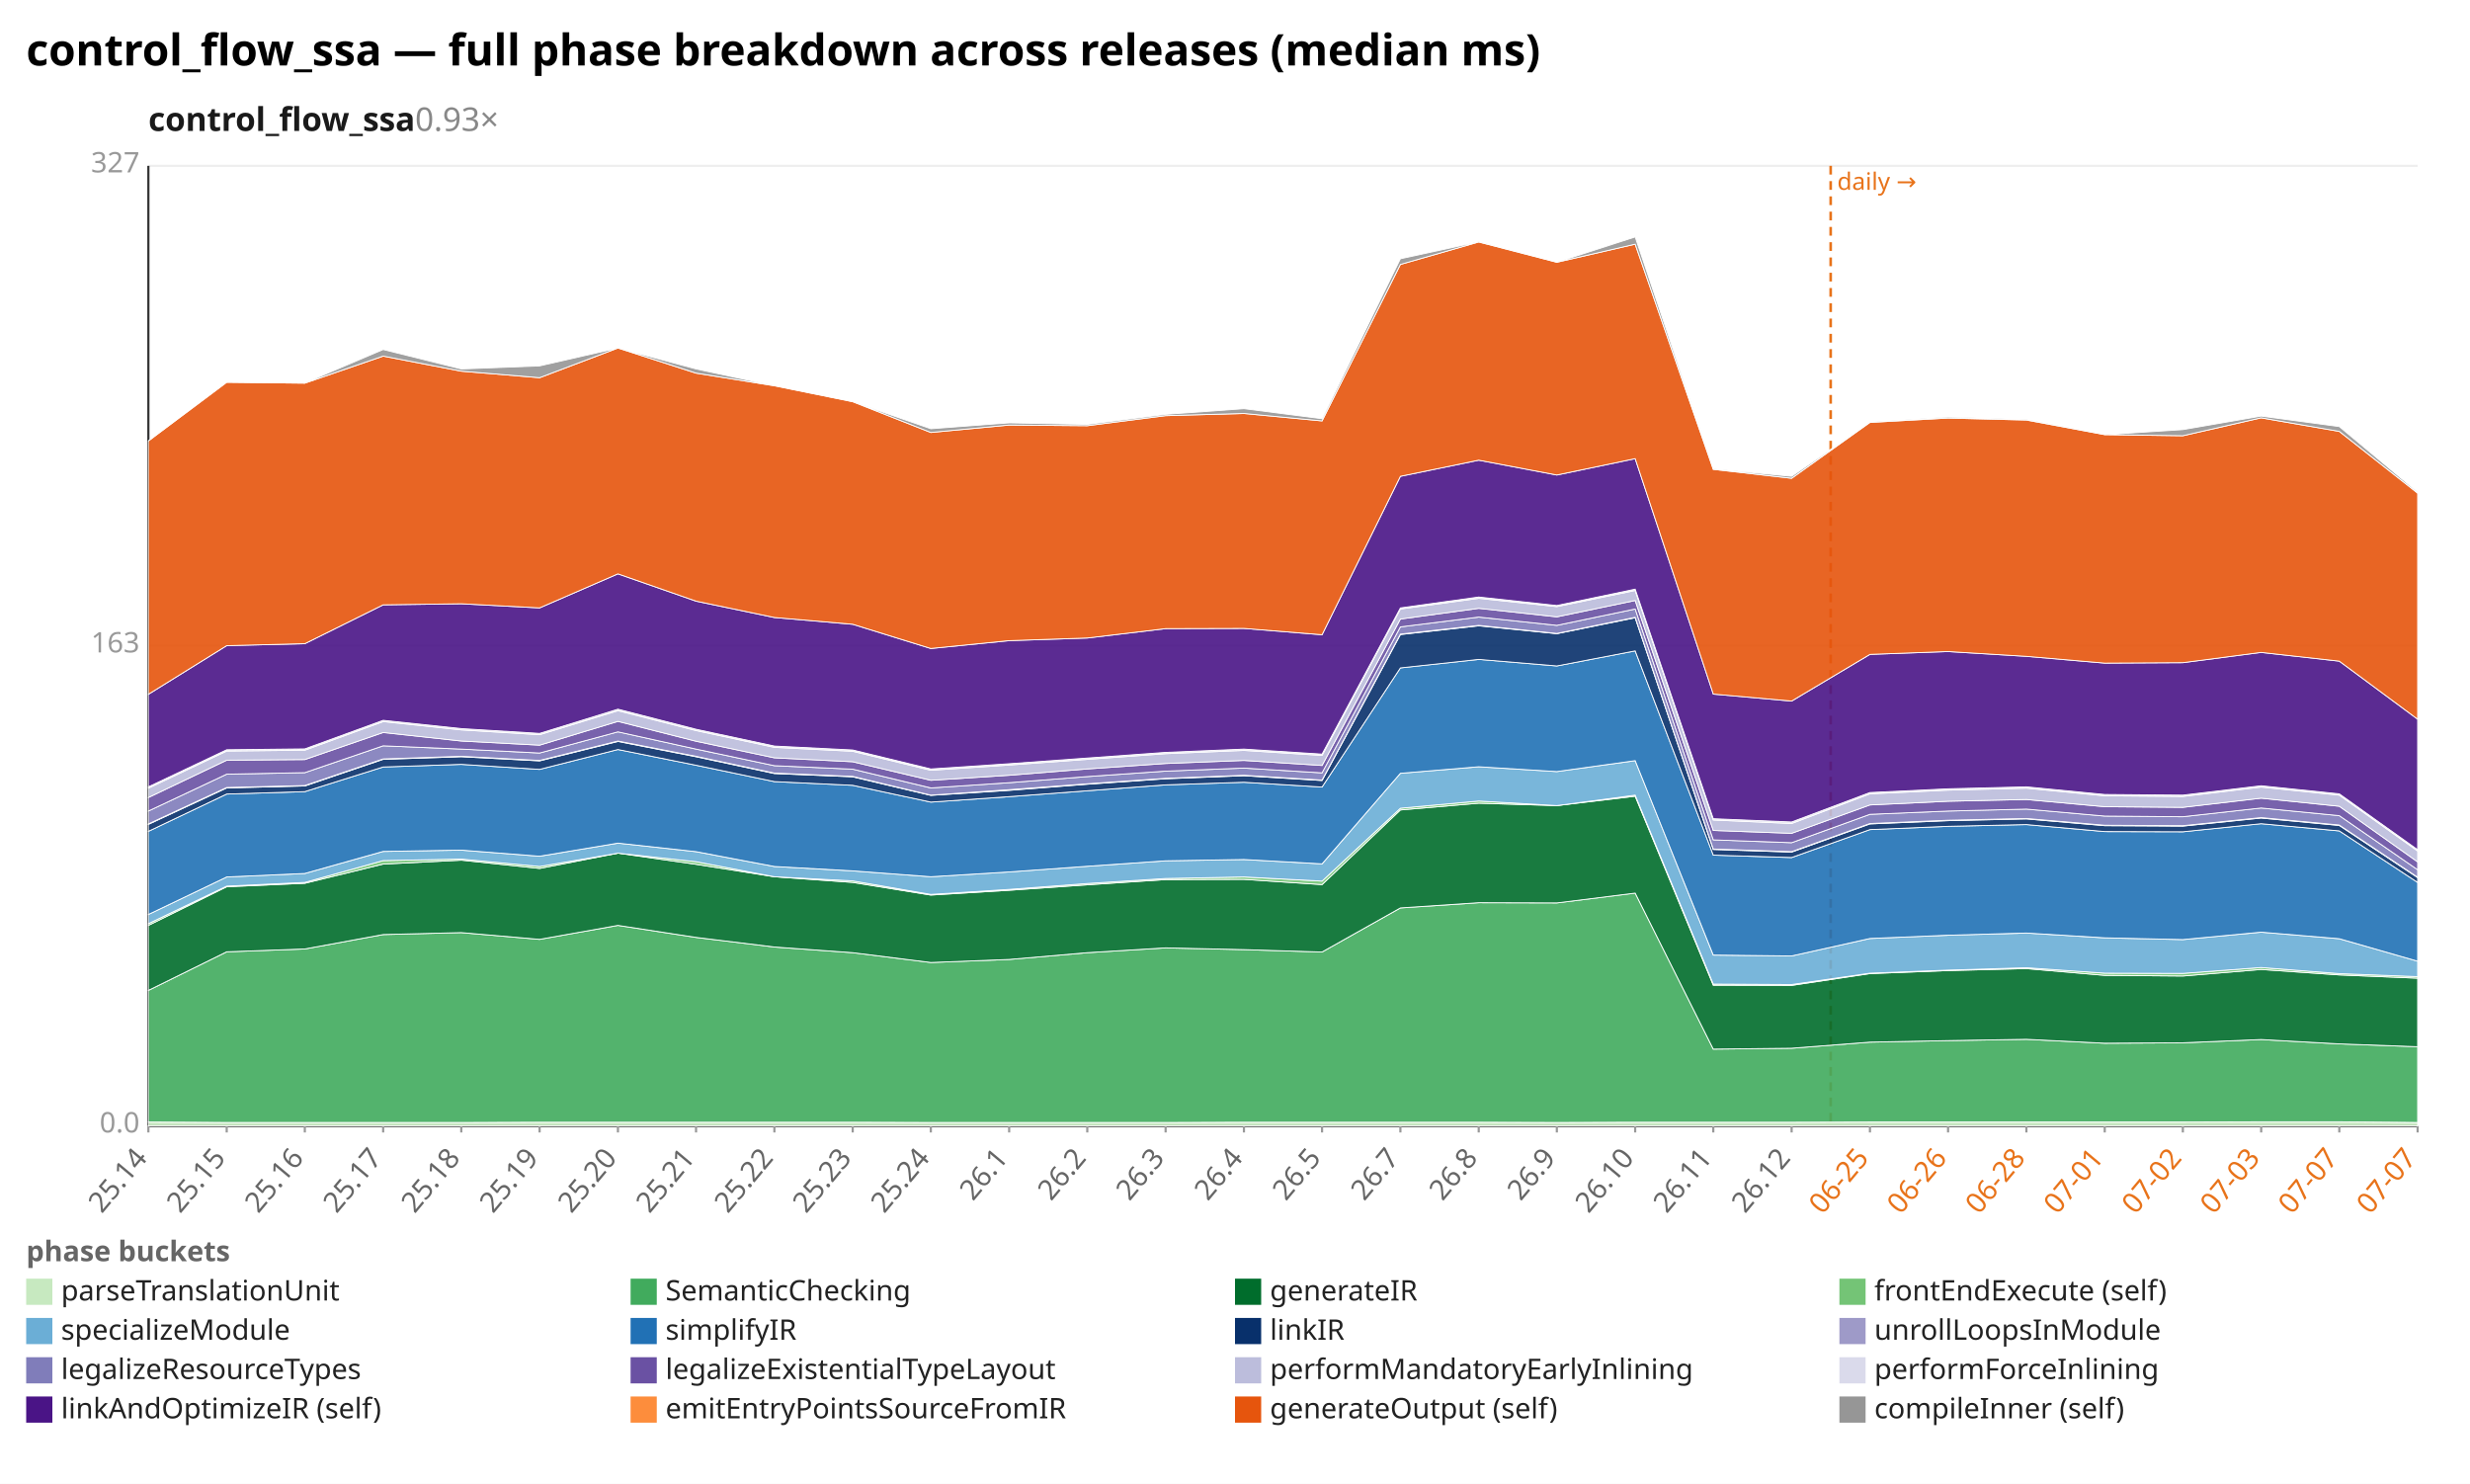
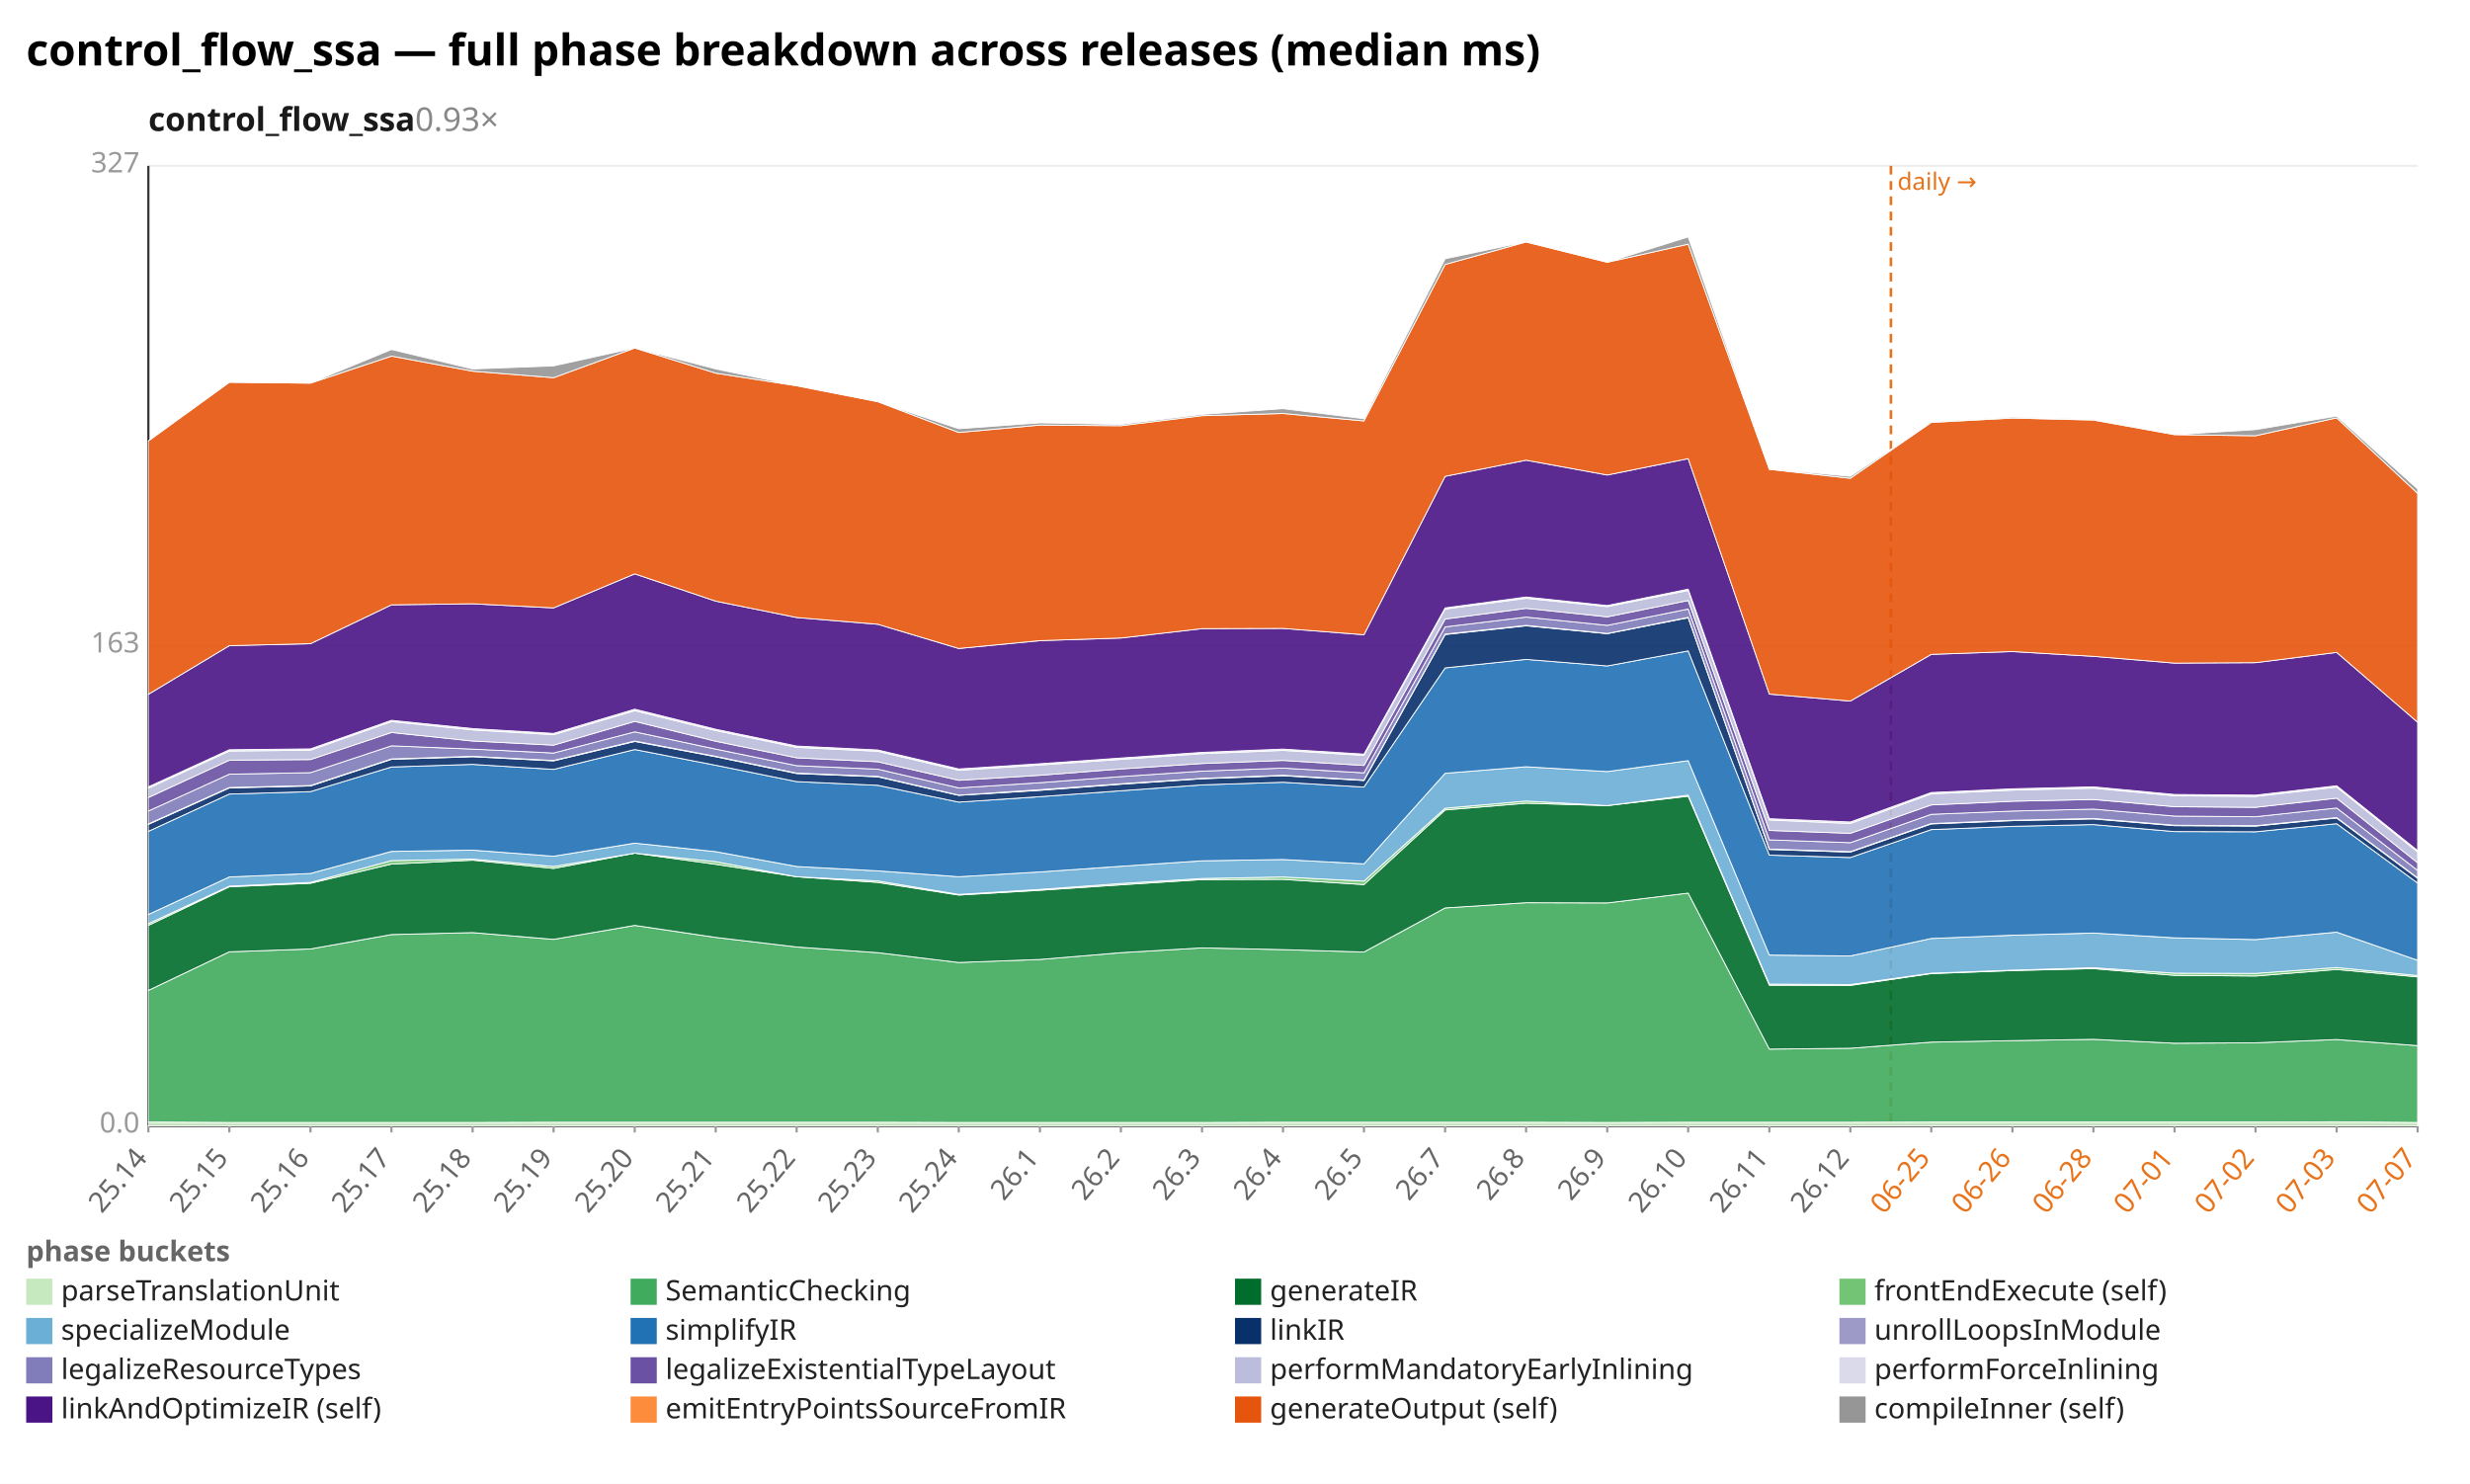
<svg xmlns="http://www.w3.org/2000/svg" width="1132" height="680" viewBox="0 0 1132 680" preserveAspectRatio="xMidYMid meet" font-family="sans-serif" font-size="13">
  <rect width="1132" height="680" fill="white" />
  <text x="12" y="30" font-size="20" font-weight="bold">control_flow_ssa — full phase breakdown across releases (median ms)</text>
  <text x="68" y="60" font-size="15" font-weight="600" fill="#1a1a1a">control_flow_ssa<tspan fill="#888" font-weight="400" text-decoration="none">  0.93×</tspan>
  </text>
  <line x1="68.0" y1="516.0" x2="1108.0" y2="516.0" stroke="#eee" />
  <text x="64.0" y="519.0" text-anchor="end" fill="#999">0.0</text>
  <line x1="68.0" y1="296.0" x2="1108.0" y2="296.0" stroke="#eee" />
  <text x="64.0" y="299.0" text-anchor="end" fill="#999">163</text>
  <line x1="68.0" y1="76.0" x2="1108.0" y2="76.0" stroke="#eee" />
  <text x="64.0" y="79.0" text-anchor="end" fill="#999">327</text>
  <line x1="68.0" y1="76.0" x2="68.0" y2="516.0" stroke="#333" />
  <line x1="68.0" y1="516.0" x2="1108.0" y2="516.0" stroke="#333" />
-   <line x1="839.0" y1="76.0" x2="839.0" y2="516.0" stroke="#e8731a" stroke-width="1.2" stroke-dasharray="4 3" />
-   <text x="842.0" y="87.0" fill="#e8731a" font-size="11">daily →</text>
+   <line x1="866.6" y1="76.0" x2="866.6" y2="516.0" stroke="#e8731a" stroke-width="1.2" stroke-dasharray="4 3" />
+   <text x="869.6" y="87.0" fill="#e8731a" font-size="11">daily →</text>
  <line x1="68.0" y1="516.0" x2="68.0" y2="519.0" stroke="#999" />
  <text x="68.0" y="531.0" text-anchor="end" fill="#666" transform="rotate(-50 68.0 531.0)">25.14</text>
-   <line x1="103.9" y1="516.0" x2="103.9" y2="519.0" stroke="#999" />
-   <text x="103.9" y="531.0" text-anchor="end" fill="#666" transform="rotate(-50 103.9 531.0)">25.15</text>
-   <line x1="139.7" y1="516.0" x2="139.7" y2="519.0" stroke="#999" />
-   <text x="139.7" y="531.0" text-anchor="end" fill="#666" transform="rotate(-50 139.7 531.0)">25.16</text>
-   <line x1="175.6" y1="516.0" x2="175.6" y2="519.0" stroke="#999" />
-   <text x="175.6" y="531.0" text-anchor="end" fill="#666" transform="rotate(-50 175.6 531.0)">25.17</text>
-   <line x1="211.4" y1="516.0" x2="211.4" y2="519.0" stroke="#999" />
-   <text x="211.4" y="531.0" text-anchor="end" fill="#666" transform="rotate(-50 211.4 531.0)">25.18</text>
-   <line x1="247.3" y1="516.0" x2="247.3" y2="519.0" stroke="#999" />
-   <text x="247.3" y="531.0" text-anchor="end" fill="#666" transform="rotate(-50 247.3 531.0)">25.19</text>
-   <line x1="283.2" y1="516.0" x2="283.2" y2="519.0" stroke="#999" />
-   <text x="283.2" y="531.0" text-anchor="end" fill="#666" transform="rotate(-50 283.2 531.0)">25.20</text>
-   <line x1="319.0" y1="516.0" x2="319.0" y2="519.0" stroke="#999" />
-   <text x="319.0" y="531.0" text-anchor="end" fill="#666" transform="rotate(-50 319.0 531.0)">25.21</text>
-   <line x1="354.9" y1="516.0" x2="354.9" y2="519.0" stroke="#999" />
-   <text x="354.9" y="531.0" text-anchor="end" fill="#666" transform="rotate(-50 354.9 531.0)">25.22</text>
-   <line x1="390.8" y1="516.0" x2="390.8" y2="519.0" stroke="#999" />
-   <text x="390.8" y="531.0" text-anchor="end" fill="#666" transform="rotate(-50 390.8 531.0)">25.23</text>
-   <line x1="426.6" y1="516.0" x2="426.6" y2="519.0" stroke="#999" />
-   <text x="426.6" y="531.0" text-anchor="end" fill="#666" transform="rotate(-50 426.6 531.0)">25.24</text>
-   <line x1="462.5" y1="516.0" x2="462.5" y2="519.0" stroke="#999" />
-   <text x="462.5" y="531.0" text-anchor="end" fill="#666" transform="rotate(-50 462.5 531.0)">26.1</text>
-   <line x1="498.3" y1="516.0" x2="498.3" y2="519.0" stroke="#999" />
-   <text x="498.3" y="531.0" text-anchor="end" fill="#666" transform="rotate(-50 498.3 531.0)">26.2</text>
-   <line x1="534.2" y1="516.0" x2="534.2" y2="519.0" stroke="#999" />
-   <text x="534.2" y="531.0" text-anchor="end" fill="#666" transform="rotate(-50 534.2 531.0)">26.3</text>
-   <line x1="570.1" y1="516.0" x2="570.1" y2="519.0" stroke="#999" />
-   <text x="570.1" y="531.0" text-anchor="end" fill="#666" transform="rotate(-50 570.1 531.0)">26.4</text>
-   <line x1="605.9" y1="516.0" x2="605.9" y2="519.0" stroke="#999" />
-   <text x="605.9" y="531.0" text-anchor="end" fill="#666" transform="rotate(-50 605.9 531.0)">26.5</text>
-   <line x1="641.8" y1="516.0" x2="641.8" y2="519.0" stroke="#999" />
-   <text x="641.8" y="531.0" text-anchor="end" fill="#666" transform="rotate(-50 641.8 531.0)">26.7</text>
-   <line x1="677.7" y1="516.0" x2="677.7" y2="519.0" stroke="#999" />
-   <text x="677.7" y="531.0" text-anchor="end" fill="#666" transform="rotate(-50 677.7 531.0)">26.8</text>
-   <line x1="713.5" y1="516.0" x2="713.5" y2="519.0" stroke="#999" />
-   <text x="713.5" y="531.0" text-anchor="end" fill="#666" transform="rotate(-50 713.5 531.0)">26.9</text>
-   <line x1="749.4" y1="516.0" x2="749.4" y2="519.0" stroke="#999" />
-   <text x="749.4" y="531.0" text-anchor="end" fill="#666" transform="rotate(-50 749.4 531.0)">26.10</text>
-   <line x1="785.2" y1="516.0" x2="785.2" y2="519.0" stroke="#999" />
-   <text x="785.2" y="531.0" text-anchor="end" fill="#666" transform="rotate(-50 785.2 531.0)">26.11</text>
-   <line x1="821.1" y1="516.0" x2="821.1" y2="519.0" stroke="#999" />
-   <text x="821.1" y="531.0" text-anchor="end" fill="#666" transform="rotate(-50 821.1 531.0)">26.12</text>
-   <line x1="857.0" y1="516.0" x2="857.0" y2="519.0" stroke="#999" />
-   <text x="857.0" y="531.0" text-anchor="end" fill="#e8731a" transform="rotate(-50 857.0 531.0)">06-25</text>
-   <line x1="892.8" y1="516.0" x2="892.8" y2="519.0" stroke="#999" />
-   <text x="892.8" y="531.0" text-anchor="end" fill="#e8731a" transform="rotate(-50 892.8 531.0)">06-26</text>
-   <line x1="928.7" y1="516.0" x2="928.7" y2="519.0" stroke="#999" />
-   <text x="928.7" y="531.0" text-anchor="end" fill="#e8731a" transform="rotate(-50 928.7 531.0)">06-28</text>
-   <line x1="964.6" y1="516.0" x2="964.6" y2="519.0" stroke="#999" />
-   <text x="964.6" y="531.0" text-anchor="end" fill="#e8731a" transform="rotate(-50 964.6 531.0)">07-01</text>
-   <line x1="1000.4" y1="516.0" x2="1000.4" y2="519.0" stroke="#999" />
-   <text x="1000.4" y="531.0" text-anchor="end" fill="#e8731a" transform="rotate(-50 1000.4 531.0)">07-02</text>
-   <line x1="1036.3" y1="516.0" x2="1036.3" y2="519.0" stroke="#999" />
-   <text x="1036.3" y="531.0" text-anchor="end" fill="#e8731a" transform="rotate(-50 1036.3 531.0)">07-03</text>
-   <line x1="1072.1" y1="516.0" x2="1072.1" y2="519.0" stroke="#999" />
-   <text x="1072.1" y="531.0" text-anchor="end" fill="#e8731a" transform="rotate(-50 1072.1 531.0)">07-07</text>
+   <line x1="105.1" y1="516.0" x2="105.1" y2="519.0" stroke="#999" />
+   <text x="105.1" y="531.0" text-anchor="end" fill="#666" transform="rotate(-50 105.1 531.0)">25.15</text>
+   <line x1="142.3" y1="516.0" x2="142.3" y2="519.0" stroke="#999" />
+   <text x="142.3" y="531.0" text-anchor="end" fill="#666" transform="rotate(-50 142.3 531.0)">25.16</text>
+   <line x1="179.4" y1="516.0" x2="179.4" y2="519.0" stroke="#999" />
+   <text x="179.4" y="531.0" text-anchor="end" fill="#666" transform="rotate(-50 179.4 531.0)">25.17</text>
+   <line x1="216.6" y1="516.0" x2="216.6" y2="519.0" stroke="#999" />
+   <text x="216.6" y="531.0" text-anchor="end" fill="#666" transform="rotate(-50 216.6 531.0)">25.18</text>
+   <line x1="253.7" y1="516.0" x2="253.7" y2="519.0" stroke="#999" />
+   <text x="253.7" y="531.0" text-anchor="end" fill="#666" transform="rotate(-50 253.7 531.0)">25.19</text>
+   <line x1="290.9" y1="516.0" x2="290.9" y2="519.0" stroke="#999" />
+   <text x="290.9" y="531.0" text-anchor="end" fill="#666" transform="rotate(-50 290.9 531.0)">25.20</text>
+   <line x1="328.0" y1="516.0" x2="328.0" y2="519.0" stroke="#999" />
+   <text x="328.0" y="531.0" text-anchor="end" fill="#666" transform="rotate(-50 328.0 531.0)">25.21</text>
+   <line x1="365.1" y1="516.0" x2="365.1" y2="519.0" stroke="#999" />
+   <text x="365.1" y="531.0" text-anchor="end" fill="#666" transform="rotate(-50 365.1 531.0)">25.22</text>
+   <line x1="402.3" y1="516.0" x2="402.3" y2="519.0" stroke="#999" />
+   <text x="402.3" y="531.0" text-anchor="end" fill="#666" transform="rotate(-50 402.3 531.0)">25.23</text>
+   <line x1="439.4" y1="516.0" x2="439.4" y2="519.0" stroke="#999" />
+   <text x="439.4" y="531.0" text-anchor="end" fill="#666" transform="rotate(-50 439.4 531.0)">25.24</text>
+   <line x1="476.6" y1="516.0" x2="476.6" y2="519.0" stroke="#999" />
+   <text x="476.6" y="531.0" text-anchor="end" fill="#666" transform="rotate(-50 476.6 531.0)">26.1</text>
+   <line x1="513.7" y1="516.0" x2="513.7" y2="519.0" stroke="#999" />
+   <text x="513.7" y="531.0" text-anchor="end" fill="#666" transform="rotate(-50 513.7 531.0)">26.2</text>
+   <line x1="550.9" y1="516.0" x2="550.9" y2="519.0" stroke="#999" />
+   <text x="550.9" y="531.0" text-anchor="end" fill="#666" transform="rotate(-50 550.9 531.0)">26.3</text>
+   <line x1="588.0" y1="516.0" x2="588.0" y2="519.0" stroke="#999" />
+   <text x="588.0" y="531.0" text-anchor="end" fill="#666" transform="rotate(-50 588.0 531.0)">26.4</text>
+   <line x1="625.1" y1="516.0" x2="625.1" y2="519.0" stroke="#999" />
+   <text x="625.1" y="531.0" text-anchor="end" fill="#666" transform="rotate(-50 625.1 531.0)">26.5</text>
+   <line x1="662.3" y1="516.0" x2="662.3" y2="519.0" stroke="#999" />
+   <text x="662.3" y="531.0" text-anchor="end" fill="#666" transform="rotate(-50 662.3 531.0)">26.7</text>
+   <line x1="699.4" y1="516.0" x2="699.4" y2="519.0" stroke="#999" />
+   <text x="699.4" y="531.0" text-anchor="end" fill="#666" transform="rotate(-50 699.4 531.0)">26.8</text>
+   <line x1="736.6" y1="516.0" x2="736.6" y2="519.0" stroke="#999" />
+   <text x="736.6" y="531.0" text-anchor="end" fill="#666" transform="rotate(-50 736.6 531.0)">26.9</text>
+   <line x1="773.7" y1="516.0" x2="773.7" y2="519.0" stroke="#999" />
+   <text x="773.7" y="531.0" text-anchor="end" fill="#666" transform="rotate(-50 773.7 531.0)">26.10</text>
+   <line x1="810.9" y1="516.0" x2="810.9" y2="519.0" stroke="#999" />
+   <text x="810.9" y="531.0" text-anchor="end" fill="#666" transform="rotate(-50 810.9 531.0)">26.11</text>
+   <line x1="848.0" y1="516.0" x2="848.0" y2="519.0" stroke="#999" />
+   <text x="848.0" y="531.0" text-anchor="end" fill="#666" transform="rotate(-50 848.0 531.0)">26.12</text>
+   <line x1="885.1" y1="516.0" x2="885.1" y2="519.0" stroke="#999" />
+   <text x="885.1" y="531.0" text-anchor="end" fill="#e8731a" transform="rotate(-50 885.1 531.0)">06-25</text>
+   <line x1="922.3" y1="516.0" x2="922.3" y2="519.0" stroke="#999" />
+   <text x="922.3" y="531.0" text-anchor="end" fill="#e8731a" transform="rotate(-50 922.3 531.0)">06-26</text>
+   <line x1="959.4" y1="516.0" x2="959.4" y2="519.0" stroke="#999" />
+   <text x="959.4" y="531.0" text-anchor="end" fill="#e8731a" transform="rotate(-50 959.4 531.0)">06-28</text>
+   <line x1="996.6" y1="516.0" x2="996.6" y2="519.0" stroke="#999" />
+   <text x="996.6" y="531.0" text-anchor="end" fill="#e8731a" transform="rotate(-50 996.6 531.0)">07-01</text>
+   <line x1="1033.7" y1="516.0" x2="1033.7" y2="519.0" stroke="#999" />
+   <text x="1033.7" y="531.0" text-anchor="end" fill="#e8731a" transform="rotate(-50 1033.7 531.0)">07-02</text>
+   <line x1="1070.9" y1="516.0" x2="1070.9" y2="519.0" stroke="#999" />
+   <text x="1070.9" y="531.0" text-anchor="end" fill="#e8731a" transform="rotate(-50 1070.9 531.0)">07-03</text>
  <line x1="1108.0" y1="516.0" x2="1108.0" y2="519.0" stroke="#999" />
  <text x="1108.0" y="531.0" text-anchor="end" fill="#e8731a" transform="rotate(-50 1108.0 531.0)">07-07</text>
-   <polygon points="68.0,514.2 103.9,514.4 139.7,514.4 175.6,514.4 211.4,514.4 247.3,514.3 283.2,514.3 319.0,514.3 354.9,514.3 390.8,514.3 426.6,514.4 462.5,514.4 498.3,514.4 534.2,514.4 570.1,514.3 605.9,514.3 641.8,514.3 677.7,514.3 713.5,514.4 749.4,514.3 785.2,514.3 821.1,514.3 857.0,514.2 892.8,514.2 928.7,514.2 964.6,514.2 1000.4,514.2 1036.3,514.1 1072.1,514.1 1108.0,514.4 1108.0,516.0 1072.1,516.0 1036.3,516.0 1000.4,516.0 964.6,516.0 928.7,516.0 892.8,516.0 857.0,516.0 821.1,516.0 785.2,516.0 749.4,516.0 713.5,516.0 677.7,516.0 641.8,516.0 605.9,516.0 570.1,516.0 534.2,516.0 498.3,516.0 462.5,516.0 426.6,516.0 390.8,516.0 354.9,516.0 319.0,516.0 283.2,516.0 247.3,516.0 211.4,516.0 175.6,516.0 139.7,516.0 103.9,516.0 68.0,516.0" fill="#c7e9c0" fill-opacity="0.9" stroke="#fff" stroke-width="0.4" />
-   <polygon points="68.0,453.9 103.9,436.2 139.7,434.9 175.6,428.3 211.4,427.4 247.3,430.5 283.2,424.1 319.0,429.6 354.9,434.0 390.8,436.6 426.6,441.1 462.5,439.7 498.3,436.6 534.2,434.4 570.1,435.2 605.9,436.3 641.8,416.1 677.7,413.7 713.5,413.8 749.4,409.3 785.2,480.8 821.1,480.4 857.0,477.6 892.8,476.9 928.7,476.3 964.6,478.1 1000.4,477.9 1036.3,476.4 1072.1,478.4 1108.0,479.7 1108.0,514.4 1072.1,514.1 1036.3,514.1 1000.4,514.2 964.6,514.2 928.7,514.2 892.8,514.2 857.0,514.2 821.1,514.3 785.2,514.3 749.4,514.3 713.5,514.4 677.7,514.3 641.8,514.3 605.9,514.3 570.1,514.3 534.2,514.4 498.3,514.4 462.5,514.4 426.6,514.4 390.8,514.3 354.9,514.3 319.0,514.3 283.2,514.3 247.3,514.3 211.4,514.4 175.6,514.4 139.7,514.4 103.9,514.4 68.0,514.2" fill="#41ab5d" fill-opacity="0.9" stroke="#fff" stroke-width="0.4" />
-   <polygon points="68.0,424.1 103.9,406.4 139.7,404.8 175.6,396.0 211.4,394.2 247.3,398.0 283.2,391.0 319.0,396.1 354.9,401.8 390.8,404.4 426.6,410.2 462.5,408.0 498.3,405.5 534.2,403.1 570.1,403.0 605.9,405.4 641.8,371.2 677.7,368.1 713.5,369.2 749.4,364.9 785.2,451.5 821.1,451.6 857.0,446.2 892.8,444.8 928.7,443.9 964.6,447.0 1000.4,447.3 1036.3,444.3 1072.1,446.8 1108.0,448.3 1108.0,479.7 1072.1,478.4 1036.3,476.4 1000.4,477.9 964.6,478.1 928.7,476.3 892.8,476.9 857.0,477.6 821.1,480.4 785.2,480.8 749.4,409.3 713.5,413.8 677.7,413.7 641.8,416.1 605.9,436.3 570.1,435.2 534.2,434.4 498.3,436.6 462.5,439.7 426.6,441.1 390.8,436.6 354.9,434.0 319.0,429.6 283.2,424.1 247.3,430.5 211.4,427.4 175.6,428.3 139.7,434.9 103.9,436.2 68.0,453.9" fill="#006d2c" fill-opacity="0.9" stroke="#fff" stroke-width="0.4" />
-   <polygon points="68.0,423.3 103.9,406.1 139.7,404.4 175.6,394.4 211.4,393.7 247.3,397.1 283.2,391.0 319.0,394.9 354.9,401.8 390.8,403.7 426.6,409.9 462.5,407.6 498.3,404.9 534.2,402.6 570.1,401.9 605.9,403.8 641.8,370.4 677.7,367.1 713.5,369.2 749.4,364.4 785.2,451.0 821.1,451.2 857.0,446.0 892.8,444.6 928.7,443.5 964.6,446.0 1000.4,446.1 1036.3,443.4 1072.1,446.2 1108.0,447.6 1108.0,448.3 1072.1,446.8 1036.3,444.3 1000.4,447.3 964.6,447.0 928.7,443.9 892.8,444.8 857.0,446.2 821.1,451.6 785.2,451.5 749.4,364.9 713.5,369.2 677.7,368.1 641.8,371.2 605.9,405.4 570.1,403.0 534.2,403.1 498.3,405.5 462.5,408.0 426.6,410.2 390.8,404.4 354.9,401.8 319.0,396.1 283.2,391.0 247.3,398.0 211.4,394.2 175.6,396.0 139.7,404.8 103.9,406.4 68.0,424.1" fill="#74c476" fill-opacity="0.9" stroke="#fff" stroke-width="0.4" />
-   <polygon points="68.0,419.1 103.9,401.9 139.7,400.3 175.6,390.2 211.4,389.6 247.3,392.4 283.2,386.4 319.0,390.3 354.9,397.1 390.8,399.1 426.6,401.8 462.5,399.6 498.3,397.0 534.2,394.5 570.1,393.9 605.9,395.9 641.8,354.4 677.7,351.4 713.5,353.6 749.4,348.6 785.2,437.7 821.1,438.1 857.0,430.1 892.8,428.6 928.7,427.6 964.6,429.8 1000.4,430.6 1036.3,427.2 1072.1,430.2 1108.0,440.5 1108.0,447.6 1072.1,446.2 1036.3,443.4 1000.4,446.1 964.6,446.0 928.7,443.5 892.8,444.6 857.0,446.0 821.1,451.2 785.2,451.0 749.4,364.4 713.5,369.2 677.7,367.1 641.8,370.4 605.9,403.8 570.1,401.9 534.2,402.6 498.3,404.9 462.5,407.6 426.6,409.9 390.8,403.7 354.9,401.8 319.0,394.9 283.2,391.0 247.3,397.1 211.4,393.7 175.6,394.4 139.7,404.4 103.9,406.1 68.0,423.3" fill="#6baed6" fill-opacity="0.9" stroke="#fff" stroke-width="0.4" />
-   <polygon points="68.0,381.0 103.9,363.9 139.7,362.8 175.6,351.5 211.4,350.3 247.3,352.6 283.2,343.5 319.0,350.7 354.9,358.2 390.8,359.9 426.6,367.6 462.5,365.1 498.3,362.4 534.2,359.7 570.1,358.5 605.9,360.7 641.8,306.1 677.7,302.2 713.5,305.2 749.4,298.3 785.2,391.9 821.1,393.0 857.0,380.2 892.8,378.7 928.7,377.9 964.6,381.1 1000.4,381.2 1036.3,377.5 1072.1,380.8 1108.0,404.4 1108.0,440.5 1072.1,430.2 1036.3,427.2 1000.4,430.6 964.6,429.8 928.7,427.6 892.8,428.6 857.0,430.1 821.1,438.1 785.2,437.7 749.4,348.6 713.5,353.6 677.7,351.4 641.8,354.4 605.9,395.9 570.1,393.9 534.2,394.5 498.3,397.0 462.5,399.6 426.6,401.8 390.8,399.1 354.9,397.1 319.0,390.3 283.2,386.4 247.3,392.4 211.4,389.6 175.6,390.2 139.7,400.3 103.9,401.9 68.0,419.1" fill="#2171b5" fill-opacity="0.9" stroke="#fff" stroke-width="0.4" />
-   <polygon points="68.0,377.8 103.9,361.1 139.7,360.2 175.6,348.0 211.4,346.8 247.3,348.7 283.2,339.8 319.0,346.8 354.9,354.5 390.8,356.0 426.6,364.5 462.5,362.2 498.3,359.4 534.2,356.9 570.1,355.5 605.9,357.7 641.8,290.8 677.7,286.8 713.5,290.4 749.4,283.1 785.2,389.3 821.1,390.5 857.0,377.6 892.8,376.1 928.7,375.3 964.6,378.4 1000.4,378.6 1036.3,374.9 1072.1,378.3 1108.0,402.2 1108.0,404.4 1072.1,380.8 1036.3,377.5 1000.4,381.2 964.6,381.1 928.7,377.9 892.8,378.7 857.0,380.2 821.1,393.0 785.2,391.9 749.4,298.3 713.5,305.2 677.7,302.2 641.8,306.1 605.9,360.7 570.1,358.5 534.2,359.7 498.3,362.4 462.5,365.1 426.6,367.6 390.8,359.9 354.9,358.2 319.0,350.7 283.2,343.5 247.3,352.6 211.4,350.3 175.6,351.5 139.7,362.8 103.9,363.9 68.0,381.0" fill="#08306b" fill-opacity="0.9" stroke="#fff" stroke-width="0.4" />
-   <polygon points="68.0,377.6 103.9,360.9 139.7,360.0 175.6,347.8 211.4,346.6 247.3,348.5 283.2,339.6 319.0,346.6 354.9,354.3 390.8,355.8 426.6,364.4 462.5,361.9 498.3,359.2 534.2,356.7 570.1,355.3 605.9,357.5 641.8,290.6 677.7,286.6 713.5,290.3 749.4,282.9 785.2,389.1 821.1,390.3 857.0,377.4 892.8,375.9 928.7,375.1 964.6,378.2 1000.4,378.4 1036.3,374.7 1072.1,378.1 1108.0,402.0 1108.0,402.2 1072.1,378.3 1036.3,374.9 1000.4,378.6 964.6,378.4 928.7,375.3 892.8,376.1 857.0,377.6 821.1,390.5 785.2,389.3 749.4,283.1 713.5,290.4 677.7,286.8 641.8,290.8 605.9,357.7 570.1,355.5 534.2,356.9 498.3,359.4 462.5,362.2 426.6,364.5 390.8,356.0 354.9,354.5 319.0,346.8 283.2,339.8 247.3,348.7 211.4,346.8 175.6,348.0 139.7,360.2 103.9,361.1 68.0,377.8" fill="#9e9ac8" fill-opacity="0.9" stroke="#fff" stroke-width="0.4" />
-   <polygon points="68.0,371.7 103.9,354.8 139.7,354.1 175.6,341.8 211.4,343.3 247.3,345.1 283.2,335.4 319.0,343.3 354.9,350.9 390.8,352.5 426.6,361.1 462.5,358.7 498.3,355.9 534.2,353.4 570.1,352.0 605.9,354.2 641.8,287.3 677.7,282.8 713.5,286.6 749.4,279.1 785.2,384.9 821.1,386.2 857.0,373.2 892.8,371.7 928.7,370.8 964.6,374.0 1000.4,374.3 1036.3,370.3 1072.1,373.8 1108.0,398.6 1108.0,402.0 1072.1,378.1 1036.3,374.7 1000.4,378.4 964.6,378.2 928.7,375.1 892.8,375.9 857.0,377.4 821.1,390.3 785.2,389.1 749.4,282.9 713.5,290.3 677.7,286.6 641.8,290.6 605.9,357.5 570.1,355.3 534.2,356.7 498.3,359.2 462.5,361.9 426.6,364.4 390.8,355.8 354.9,354.3 319.0,346.6 283.2,339.6 247.3,348.5 211.4,346.6 175.6,347.8 139.7,360.0 103.9,360.9 68.0,377.6" fill="#807dba" fill-opacity="0.9" stroke="#fff" stroke-width="0.4" />
-   <polygon points="68.0,365.5 103.9,348.4 139.7,348.1 175.6,335.7 211.4,339.6 247.3,341.5 283.2,330.6 319.0,339.7 354.9,347.3 390.8,349.1 426.6,357.6 462.5,355.3 498.3,352.4 534.2,349.9 570.1,348.5 605.9,350.8 641.8,283.7 677.7,278.8 713.5,282.7 749.4,275.2 785.2,380.6 821.1,381.9 857.0,368.9 892.8,367.2 928.7,366.4 964.6,369.7 1000.4,370.0 1036.3,365.8 1072.1,369.5 1108.0,395.0 1108.0,398.6 1072.1,373.8 1036.3,370.3 1000.4,374.3 964.6,374.0 928.7,370.8 892.8,371.7 857.0,373.2 821.1,386.2 785.2,384.9 749.4,279.1 713.5,286.6 677.7,282.8 641.8,287.3 605.9,354.2 570.1,352.0 534.2,353.4 498.3,355.9 462.5,358.7 426.6,361.1 390.8,352.5 354.9,350.9 319.0,343.3 283.2,335.4 247.3,345.1 211.4,343.3 175.6,341.8 139.7,354.1 103.9,354.8 68.0,371.7" fill="#6a51a3" fill-opacity="0.9" stroke="#fff" stroke-width="0.4" />
-   <polygon points="68.0,361.2 103.9,344.2 139.7,343.8 175.6,330.7 211.4,334.5 247.3,336.7 283.2,325.7 319.0,334.8 354.9,342.5 390.8,344.3 426.6,353.0 462.5,350.6 498.3,348.0 534.2,345.4 570.1,343.9 605.9,346.2 641.8,279.1 677.7,274.2 713.5,278.0 749.4,270.6 785.2,375.8 821.1,377.4 857.0,363.8 892.8,362.1 928.7,361.2 964.6,364.7 1000.4,365.0 1036.3,360.7 1072.1,364.4 1108.0,390.0 1108.0,395.0 1072.1,369.5 1036.3,365.8 1000.4,370.0 964.6,369.7 928.7,366.4 892.8,367.2 857.0,368.9 821.1,381.9 785.2,380.6 749.4,275.2 713.5,282.7 677.7,278.8 641.8,283.7 605.9,350.8 570.1,348.5 534.2,349.9 498.3,352.4 462.5,355.3 426.6,357.6 390.8,349.1 354.9,347.3 319.0,339.7 283.2,330.6 247.3,341.5 211.4,339.6 175.6,335.7 139.7,348.1 103.9,348.4 68.0,365.5" fill="#bcbddc" fill-opacity="0.9" stroke="#fff" stroke-width="0.4" />
-   <polygon points="68.0,360.6 103.9,343.6 139.7,343.2 175.6,330.1 211.4,333.9 247.3,336.1 283.2,325.0 319.0,334.2 354.9,341.9 390.8,343.7 426.6,352.4 462.5,350.0 498.3,347.4 534.2,344.8 570.1,343.3 605.9,345.6 641.8,278.6 677.7,273.6 713.5,277.5 749.4,270.0 785.2,375.2 821.1,376.7 857.0,363.2 892.8,361.5 928.7,360.6 964.6,364.1 1000.4,364.4 1036.3,360.1 1072.1,363.8 1108.0,389.4 1108.0,390.0 1072.1,364.4 1036.3,360.7 1000.4,365.0 964.6,364.7 928.7,361.2 892.8,362.1 857.0,363.8 821.1,377.4 785.2,375.8 749.4,270.6 713.5,278.0 677.7,274.2 641.8,279.1 605.9,346.2 570.1,343.9 534.2,345.4 498.3,348.0 462.5,350.6 426.6,353.0 390.8,344.3 354.9,342.5 319.0,334.8 283.2,325.7 247.3,336.7 211.4,334.5 175.6,330.7 139.7,343.8 103.9,344.2 68.0,361.2" fill="#dadaeb" fill-opacity="0.9" stroke="#fff" stroke-width="0.4" />
-   <polygon points="68.0,318.2 103.9,295.9 139.7,295.0 175.6,277.2 211.4,276.7 247.3,278.6 283.2,263.0 319.0,275.5 354.9,283.0 390.8,286.1 426.6,297.2 462.5,293.6 498.3,292.4 534.2,288.1 570.1,288.0 605.9,290.9 641.8,218.3 677.7,210.9 713.5,217.7 749.4,210.2 785.2,318.1 821.1,321.3 857.0,299.9 892.8,298.6 928.7,300.8 964.6,303.9 1000.4,303.7 1036.3,299.0 1072.1,303.0 1108.0,329.6 1108.0,389.4 1072.1,363.8 1036.3,360.1 1000.4,364.4 964.6,364.1 928.7,360.6 892.8,361.5 857.0,363.2 821.1,376.7 785.2,375.2 749.4,270.0 713.5,277.5 677.7,273.6 641.8,278.6 605.9,345.6 570.1,343.3 534.2,344.8 498.3,347.4 462.5,350.0 426.6,352.4 390.8,343.7 354.9,341.9 319.0,334.2 283.2,325.0 247.3,336.1 211.4,333.9 175.6,330.1 139.7,343.2 103.9,343.6 68.0,360.6" fill="#4a1486" fill-opacity="0.9" stroke="#fff" stroke-width="0.4" />
-   <polygon points="68.0,202.1 103.9,175.2 139.7,175.6 175.6,163.2 211.4,170.1 247.3,173.1 283.2,159.5 319.0,171.0 354.9,176.8 390.8,184.1 426.6,198.2 462.5,194.8 498.3,195.1 534.2,190.5 570.1,189.5 605.9,192.9 641.8,121.2 677.7,110.9 713.5,120.2 749.4,111.9 785.2,215.1 821.1,219.2 857.0,193.6 892.8,191.6 928.7,192.5 964.6,199.2 1000.4,199.7 1036.3,191.5 1072.1,197.7 1108.0,226.0 1108.0,329.6 1072.1,303.0 1036.3,299.0 1000.4,303.7 964.6,303.9 928.7,300.8 892.8,298.6 857.0,299.9 821.1,321.3 785.2,318.1 749.4,210.2 713.5,217.7 677.7,210.9 641.8,218.3 605.9,290.9 570.1,288.0 534.2,288.1 498.3,292.4 462.5,293.6 426.6,297.2 390.8,286.1 354.9,283.0 319.0,275.5 283.2,263.0 247.3,278.6 211.4,276.7 175.6,277.2 139.7,295.0 103.9,295.9 68.0,318.2" fill="#e6550d" fill-opacity="0.9" stroke="#fff" stroke-width="0.4" />
-   <polygon points="68.0,202.1 103.9,175.2 139.7,175.5 175.6,160.2 211.4,169.1 247.3,167.7 283.2,159.5 319.0,169.1 354.9,176.8 390.8,184.1 426.6,196.5 462.5,193.8 498.3,194.5 534.2,189.9 570.1,187.3 605.9,191.9 641.8,118.6 677.7,110.8 713.5,120.2 749.4,108.6 785.2,214.9 821.1,218.3 857.0,193.5 892.8,191.1 928.7,192.3 964.6,199.2 1000.4,196.9 1036.3,190.7 1072.1,195.5 1108.0,225.5 1108.0,226.0 1072.1,197.7 1036.3,191.5 1000.4,199.7 964.6,199.2 928.7,192.5 892.8,191.6 857.0,193.6 821.1,219.2 785.2,215.1 749.4,111.9 713.5,120.2 677.7,110.9 641.8,121.2 605.9,192.9 570.1,189.5 534.2,190.5 498.3,195.1 462.5,194.8 426.6,198.2 390.8,184.1 354.9,176.8 319.0,171.0 283.2,159.5 247.3,173.1 211.4,170.1 175.6,163.2 139.7,175.6 103.9,175.2 68.0,202.1" fill="#969696" fill-opacity="0.9" stroke="#fff" stroke-width="0.4" />
+   <polygon points="68.0,514.2 105.1,514.4 142.3,514.4 179.4,514.4 216.6,514.4 253.7,514.3 290.9,514.3 328.0,514.3 365.1,514.3 402.3,514.3 439.4,514.4 476.6,514.4 513.7,514.4 550.9,514.4 588.0,514.3 625.1,514.3 662.3,514.3 699.4,514.3 736.6,514.4 773.7,514.3 810.9,514.3 848.0,514.3 885.1,514.2 922.3,514.2 959.4,514.2 996.6,514.2 1033.7,514.2 1070.9,514.1 1108.0,514.4 1108.0,516.0 1070.9,516.0 1033.7,516.0 996.6,516.0 959.4,516.0 922.3,516.0 885.1,516.0 848.0,516.0 810.9,516.0 773.7,516.0 736.6,516.0 699.4,516.0 662.3,516.0 625.1,516.0 588.0,516.0 550.9,516.0 513.7,516.0 476.6,516.0 439.4,516.0 402.3,516.0 365.1,516.0 328.0,516.0 290.9,516.0 253.7,516.0 216.6,516.0 179.4,516.0 142.3,516.0 105.1,516.0 68.0,516.0" fill="#c7e9c0" fill-opacity="0.9" stroke="#fff" stroke-width="0.4" />
+   <polygon points="68.0,453.9 105.1,436.2 142.3,434.9 179.4,428.3 216.6,427.4 253.7,430.5 290.9,424.1 328.0,429.6 365.1,434.0 402.3,436.6 439.4,441.1 476.6,439.7 513.7,436.6 550.9,434.4 588.0,435.2 625.1,436.3 662.3,416.1 699.4,413.7 736.6,413.8 773.7,409.3 810.9,480.8 848.0,480.4 885.1,477.6 922.3,476.9 959.4,476.3 996.6,478.1 1033.7,477.9 1070.9,476.4 1108.0,479.2 1108.0,514.4 1070.9,514.1 1033.7,514.2 996.6,514.2 959.4,514.2 922.3,514.2 885.1,514.2 848.0,514.3 810.9,514.3 773.7,514.3 736.6,514.4 699.4,514.3 662.3,514.3 625.1,514.3 588.0,514.3 550.9,514.4 513.7,514.4 476.6,514.4 439.4,514.4 402.3,514.3 365.1,514.3 328.0,514.3 290.9,514.3 253.7,514.3 216.6,514.4 179.4,514.4 142.3,514.4 105.1,514.4 68.0,514.2" fill="#41ab5d" fill-opacity="0.9" stroke="#fff" stroke-width="0.4" />
+   <polygon points="68.0,424.1 105.1,406.4 142.3,404.8 179.4,396.0 216.6,394.2 253.7,398.0 290.9,391.0 328.0,396.1 365.1,401.8 402.3,404.4 439.4,410.2 476.6,408.0 513.7,405.5 550.9,403.1 588.0,403.0 625.1,405.4 662.3,371.2 699.4,368.1 736.6,369.2 773.7,364.9 810.9,451.5 848.0,451.6 885.1,446.2 922.3,444.8 959.4,443.9 996.6,447.0 1033.7,447.3 1070.9,444.3 1108.0,447.7 1108.0,479.2 1070.9,476.4 1033.7,477.9 996.6,478.1 959.4,476.3 922.3,476.9 885.1,477.6 848.0,480.4 810.9,480.8 773.7,409.3 736.6,413.8 699.4,413.7 662.3,416.1 625.1,436.3 588.0,435.2 550.9,434.4 513.7,436.6 476.6,439.7 439.4,441.1 402.3,436.6 365.1,434.0 328.0,429.6 290.9,424.1 253.7,430.5 216.6,427.4 179.4,428.3 142.3,434.9 105.1,436.2 68.0,453.9" fill="#006d2c" fill-opacity="0.9" stroke="#fff" stroke-width="0.4" />
+   <polygon points="68.0,423.3 105.1,406.1 142.3,404.4 179.4,394.4 216.6,393.7 253.7,397.1 290.9,391.0 328.0,394.9 365.1,401.8 402.3,403.7 439.4,409.9 476.6,407.6 513.7,404.9 550.9,402.6 588.0,401.9 625.1,403.8 662.3,370.4 699.4,367.1 736.6,369.2 773.7,364.4 810.9,451.0 848.0,451.2 885.1,446.0 922.3,444.6 959.4,443.5 996.6,446.0 1033.7,446.1 1070.9,443.4 1108.0,447.1 1108.0,447.7 1070.9,444.3 1033.7,447.3 996.6,447.0 959.4,443.9 922.3,444.8 885.1,446.2 848.0,451.6 810.9,451.5 773.7,364.9 736.6,369.2 699.4,368.1 662.3,371.2 625.1,405.4 588.0,403.0 550.9,403.1 513.7,405.5 476.6,408.0 439.4,410.2 402.3,404.4 365.1,401.8 328.0,396.1 290.9,391.0 253.7,398.0 216.6,394.2 179.4,396.0 142.3,404.8 105.1,406.4 68.0,424.1" fill="#74c476" fill-opacity="0.9" stroke="#fff" stroke-width="0.4" />
+   <polygon points="68.0,419.1 105.1,401.9 142.3,400.3 179.4,390.2 216.6,389.6 253.7,392.4 290.9,386.4 328.0,390.3 365.1,397.1 402.3,399.1 439.4,401.8 476.6,399.6 513.7,397.0 550.9,394.5 588.0,393.9 625.1,395.9 662.3,354.4 699.4,351.4 736.6,353.6 773.7,348.6 810.9,437.7 848.0,438.1 885.1,430.1 922.3,428.6 959.4,427.6 996.6,429.8 1033.7,430.6 1070.9,427.2 1108.0,440.1 1108.0,447.1 1070.9,443.4 1033.7,446.1 996.6,446.0 959.4,443.5 922.3,444.6 885.1,446.0 848.0,451.2 810.9,451.0 773.7,364.4 736.6,369.2 699.4,367.1 662.3,370.4 625.1,403.8 588.0,401.9 550.9,402.6 513.7,404.9 476.6,407.6 439.4,409.9 402.3,403.7 365.1,401.8 328.0,394.9 290.9,391.0 253.7,397.1 216.6,393.7 179.4,394.4 142.3,404.4 105.1,406.1 68.0,423.3" fill="#6baed6" fill-opacity="0.9" stroke="#fff" stroke-width="0.4" />
+   <polygon points="68.0,381.0 105.1,363.9 142.3,362.8 179.4,351.5 216.6,350.3 253.7,352.6 290.9,343.5 328.0,350.7 365.1,358.2 402.3,359.9 439.4,367.6 476.6,365.1 513.7,362.4 550.9,359.7 588.0,358.5 625.1,360.7 662.3,306.1 699.4,302.2 736.6,305.2 773.7,298.3 810.9,391.9 848.0,393.0 885.1,380.2 922.3,378.7 959.4,377.9 996.6,381.1 1033.7,381.2 1070.9,377.5 1108.0,404.7 1108.0,440.1 1070.9,427.2 1033.7,430.6 996.6,429.8 959.4,427.6 922.3,428.6 885.1,430.1 848.0,438.1 810.9,437.7 773.7,348.6 736.6,353.6 699.4,351.4 662.3,354.4 625.1,395.9 588.0,393.9 550.9,394.5 513.7,397.0 476.6,399.6 439.4,401.8 402.3,399.1 365.1,397.1 328.0,390.3 290.9,386.4 253.7,392.4 216.6,389.6 179.4,390.2 142.3,400.3 105.1,401.9 68.0,419.1" fill="#2171b5" fill-opacity="0.9" stroke="#fff" stroke-width="0.4" />
+   <polygon points="68.0,377.8 105.1,361.1 142.3,360.2 179.4,348.0 216.6,346.8 253.7,348.7 290.9,339.8 328.0,346.8 365.1,354.5 402.3,356.0 439.4,364.5 476.6,362.2 513.7,359.4 550.9,356.9 588.0,355.5 625.1,357.7 662.3,290.8 699.4,286.8 736.6,290.4 773.7,283.1 810.9,389.3 848.0,390.5 885.1,377.6 922.3,376.1 959.4,375.3 996.6,378.4 1033.7,378.6 1070.9,374.9 1108.0,402.5 1108.0,404.7 1070.9,377.5 1033.7,381.2 996.6,381.1 959.4,377.9 922.3,378.7 885.1,380.2 848.0,393.0 810.9,391.9 773.7,298.3 736.6,305.2 699.4,302.2 662.3,306.1 625.1,360.7 588.0,358.5 550.9,359.7 513.7,362.4 476.6,365.1 439.4,367.6 402.3,359.9 365.1,358.2 328.0,350.7 290.9,343.5 253.7,352.6 216.6,350.3 179.4,351.5 142.3,362.8 105.1,363.9 68.0,381.0" fill="#08306b" fill-opacity="0.9" stroke="#fff" stroke-width="0.4" />
+   <polygon points="68.0,377.6 105.1,360.9 142.3,360.0 179.4,347.8 216.6,346.6 253.7,348.5 290.9,339.6 328.0,346.6 365.1,354.3 402.3,355.8 439.4,364.4 476.6,361.9 513.7,359.2 550.9,356.7 588.0,355.3 625.1,357.5 662.3,290.6 699.4,286.6 736.6,290.3 773.7,282.9 810.9,389.1 848.0,390.3 885.1,377.4 922.3,375.9 959.4,375.1 996.6,378.2 1033.7,378.4 1070.9,374.7 1108.0,402.3 1108.0,402.5 1070.9,374.9 1033.7,378.6 996.6,378.4 959.4,375.3 922.3,376.1 885.1,377.6 848.0,390.5 810.9,389.3 773.7,283.1 736.6,290.4 699.4,286.8 662.3,290.8 625.1,357.7 588.0,355.5 550.9,356.9 513.7,359.4 476.6,362.2 439.4,364.5 402.3,356.0 365.1,354.5 328.0,346.8 290.9,339.8 253.7,348.7 216.6,346.8 179.4,348.0 142.3,360.2 105.1,361.1 68.0,377.8" fill="#9e9ac8" fill-opacity="0.9" stroke="#fff" stroke-width="0.4" />
+   <polygon points="68.0,371.7 105.1,354.8 142.3,354.1 179.4,341.8 216.6,343.3 253.7,345.1 290.9,335.4 328.0,343.3 365.1,350.9 402.3,352.5 439.4,361.1 476.6,358.7 513.7,355.9 550.9,353.4 588.0,352.0 625.1,354.2 662.3,287.3 699.4,282.8 736.6,286.6 773.7,279.1 810.9,384.9 848.0,386.2 885.1,373.2 922.3,371.7 959.4,370.8 996.6,374.0 1033.7,374.3 1070.9,370.3 1108.0,398.9 1108.0,402.3 1070.9,374.7 1033.7,378.4 996.6,378.2 959.4,375.1 922.3,375.9 885.1,377.4 848.0,390.3 810.9,389.1 773.7,282.9 736.6,290.3 699.4,286.6 662.3,290.6 625.1,357.5 588.0,355.3 550.9,356.7 513.7,359.2 476.6,361.9 439.4,364.4 402.3,355.8 365.1,354.3 328.0,346.6 290.9,339.6 253.7,348.5 216.6,346.6 179.4,347.8 142.3,360.0 105.1,360.9 68.0,377.6" fill="#807dba" fill-opacity="0.9" stroke="#fff" stroke-width="0.4" />
+   <polygon points="68.0,365.5 105.1,348.4 142.3,348.1 179.4,335.7 216.6,339.6 253.7,341.5 290.9,330.6 328.0,339.7 365.1,347.3 402.3,349.1 439.4,357.6 476.6,355.3 513.7,352.4 550.9,349.9 588.0,348.5 625.1,350.8 662.3,283.7 699.4,278.8 736.6,282.7 773.7,275.2 810.9,380.6 848.0,381.9 885.1,368.9 922.3,367.2 959.4,366.4 996.6,369.7 1033.7,370.0 1070.9,365.8 1108.0,395.4 1108.0,398.9 1070.9,370.3 1033.7,374.3 996.6,374.0 959.4,370.8 922.3,371.7 885.1,373.2 848.0,386.2 810.9,384.9 773.7,279.1 736.6,286.6 699.4,282.8 662.3,287.3 625.1,354.2 588.0,352.0 550.9,353.4 513.7,355.9 476.6,358.7 439.4,361.1 402.3,352.5 365.1,350.9 328.0,343.3 290.9,335.4 253.7,345.1 216.6,343.3 179.4,341.8 142.3,354.1 105.1,354.8 68.0,371.7" fill="#6a51a3" fill-opacity="0.9" stroke="#fff" stroke-width="0.4" />
+   <polygon points="68.0,361.2 105.1,344.2 142.3,343.8 179.4,330.7 216.6,334.5 253.7,336.7 290.9,325.7 328.0,334.8 365.1,342.5 402.3,344.3 439.4,353.0 476.6,350.6 513.7,348.0 550.9,345.4 588.0,343.9 625.1,346.2 662.3,279.1 699.4,274.2 736.6,278.0 773.7,270.6 810.9,375.8 848.0,377.4 885.1,363.8 922.3,362.1 959.4,361.2 996.6,364.7 1033.7,365.0 1070.9,360.7 1108.0,390.4 1108.0,395.4 1070.9,365.8 1033.7,370.0 996.6,369.7 959.4,366.4 922.3,367.2 885.1,368.9 848.0,381.9 810.9,380.6 773.7,275.2 736.6,282.7 699.4,278.8 662.3,283.7 625.1,350.8 588.0,348.5 550.9,349.9 513.7,352.4 476.6,355.3 439.4,357.6 402.3,349.1 365.1,347.3 328.0,339.7 290.9,330.6 253.7,341.5 216.6,339.6 179.4,335.7 142.3,348.1 105.1,348.4 68.0,365.5" fill="#bcbddc" fill-opacity="0.9" stroke="#fff" stroke-width="0.4" />
+   <polygon points="68.0,360.6 105.1,343.6 142.3,343.2 179.4,330.1 216.6,333.9 253.7,336.1 290.9,325.0 328.0,334.2 365.1,341.9 402.3,343.7 439.4,352.4 476.6,350.0 513.7,347.4 550.9,344.8 588.0,343.3 625.1,345.6 662.3,278.6 699.4,273.6 736.6,277.5 773.7,270.0 810.9,375.2 848.0,376.7 885.1,363.2 922.3,361.5 959.4,360.6 996.6,364.1 1033.7,364.4 1070.9,360.1 1108.0,389.8 1108.0,390.4 1070.9,360.7 1033.7,365.0 996.6,364.7 959.4,361.2 922.3,362.1 885.1,363.8 848.0,377.4 810.9,375.8 773.7,270.6 736.6,278.0 699.4,274.2 662.3,279.1 625.1,346.2 588.0,343.9 550.9,345.4 513.7,348.0 476.6,350.6 439.4,353.0 402.3,344.3 365.1,342.5 328.0,334.8 290.9,325.7 253.7,336.7 216.6,334.5 179.4,330.7 142.3,343.8 105.1,344.2 68.0,361.2" fill="#dadaeb" fill-opacity="0.9" stroke="#fff" stroke-width="0.4" />
+   <polygon points="68.0,318.2 105.1,295.9 142.3,295.0 179.4,277.2 216.6,276.7 253.7,278.6 290.9,263.0 328.0,275.5 365.1,283.0 402.3,286.1 439.4,297.2 476.6,293.6 513.7,292.4 550.9,288.1 588.0,288.0 625.1,290.9 662.3,218.3 699.4,210.9 736.6,217.7 773.7,210.2 810.9,318.1 848.0,321.3 885.1,299.9 922.3,298.6 959.4,300.8 996.6,303.9 1033.7,303.7 1070.9,299.0 1108.0,331.0 1108.0,389.8 1070.9,360.1 1033.7,364.4 996.6,364.1 959.4,360.6 922.3,361.5 885.1,363.2 848.0,376.7 810.9,375.2 773.7,270.0 736.6,277.5 699.4,273.6 662.3,278.6 625.1,345.6 588.0,343.3 550.9,344.8 513.7,347.4 476.6,350.0 439.4,352.4 402.3,343.7 365.1,341.9 328.0,334.2 290.9,325.0 253.7,336.1 216.6,333.9 179.4,330.1 142.3,343.2 105.1,343.6 68.0,360.6" fill="#4a1486" fill-opacity="0.9" stroke="#fff" stroke-width="0.4" />
+   <polygon points="68.0,202.1 105.1,175.2 142.3,175.6 179.4,163.2 216.6,170.1 253.7,173.1 290.9,159.5 328.0,171.0 365.1,176.8 402.3,184.1 439.4,198.2 476.6,194.8 513.7,195.1 550.9,190.5 588.0,189.5 625.1,192.9 662.3,121.2 699.4,110.9 736.6,120.2 773.7,111.9 810.9,215.1 848.0,219.2 885.1,193.6 922.3,191.6 959.4,192.5 996.6,199.2 1033.7,199.7 1070.9,191.5 1108.0,226.1 1108.0,331.0 1070.9,299.0 1033.7,303.7 996.6,303.9 959.4,300.8 922.3,298.6 885.1,299.9 848.0,321.3 810.9,318.1 773.7,210.2 736.6,217.7 699.4,210.9 662.3,218.3 625.1,290.9 588.0,288.0 550.9,288.1 513.7,292.4 476.6,293.6 439.4,297.2 402.3,286.1 365.1,283.0 328.0,275.5 290.9,263.0 253.7,278.6 216.6,276.7 179.4,277.2 142.3,295.0 105.1,295.9 68.0,318.2" fill="#e6550d" fill-opacity="0.9" stroke="#fff" stroke-width="0.4" />
+   <polygon points="68.0,202.1 105.1,175.2 142.3,175.5 179.4,160.2 216.6,169.1 253.7,167.7 290.9,159.5 328.0,169.1 365.1,176.8 402.3,184.1 439.4,196.5 476.6,193.8 513.7,194.5 550.9,189.9 588.0,187.3 625.1,191.9 662.3,118.6 699.4,110.8 736.6,120.2 773.7,108.6 810.9,214.9 848.0,218.3 885.1,193.5 922.3,191.1 959.4,192.3 996.6,199.2 1033.7,196.9 1070.9,190.7 1108.0,224.1 1108.0,226.1 1070.9,191.5 1033.7,199.7 996.6,199.2 959.4,192.5 922.3,191.6 885.1,193.6 848.0,219.2 810.9,215.1 773.7,111.9 736.6,120.2 699.4,110.9 662.3,121.2 625.1,192.9 588.0,189.5 550.9,190.5 513.7,195.1 476.6,194.8 439.4,198.2 402.3,184.1 365.1,176.8 328.0,171.0 290.9,159.5 253.7,173.1 216.6,170.1 179.4,163.2 142.3,175.6 105.1,175.2 68.0,202.1" fill="#969696" fill-opacity="0.9" stroke="#fff" stroke-width="0.4" />
  <text x="12" y="578" fill="#666" font-weight="600">phase buckets</text>
  <rect x="12" y="586" width="12" height="12" fill="#c7e9c0" />
  <text x="28" y="596" fill="#222">parseTranslationUnit</text>
  <rect x="289" y="586" width="12" height="12" fill="#41ab5d" />
  <text x="305" y="596" fill="#222">SemanticChecking</text>
  <rect x="566" y="586" width="12" height="12" fill="#006d2c" />
  <text x="582" y="596" fill="#222">generateIR</text>
  <rect x="843" y="586" width="12" height="12" fill="#74c476" />
  <text x="859" y="596" fill="#222">frontEndExecute (self)</text>
  <rect x="12" y="604" width="12" height="12" fill="#6baed6" />
  <text x="28" y="614" fill="#222">specializeModule</text>
  <rect x="289" y="604" width="12" height="12" fill="#2171b5" />
  <text x="305" y="614" fill="#222">simplifyIR</text>
  <rect x="566" y="604" width="12" height="12" fill="#08306b" />
  <text x="582" y="614" fill="#222">linkIR</text>
  <rect x="843" y="604" width="12" height="12" fill="#9e9ac8" />
  <text x="859" y="614" fill="#222">unrollLoopsInModule</text>
  <rect x="12" y="622" width="12" height="12" fill="#807dba" />
  <text x="28" y="632" fill="#222">legalizeResourceTypes</text>
  <rect x="289" y="622" width="12" height="12" fill="#6a51a3" />
  <text x="305" y="632" fill="#222">legalizeExistentialTypeLayout</text>
  <rect x="566" y="622" width="12" height="12" fill="#bcbddc" />
  <text x="582" y="632" fill="#222">performMandatoryEarlyInlining</text>
  <rect x="843" y="622" width="12" height="12" fill="#dadaeb" />
  <text x="859" y="632" fill="#222">performForceInlining</text>
  <rect x="12" y="640" width="12" height="12" fill="#4a1486" />
  <text x="28" y="650" fill="#222">linkAndOptimizeIR (self)</text>
  <rect x="289" y="640" width="12" height="12" fill="#fd8d3c" />
  <text x="305" y="650" fill="#222">emitEntryPointsSourceFromIR</text>
  <rect x="566" y="640" width="12" height="12" fill="#e6550d" />
  <text x="582" y="650" fill="#222">generateOutput (self)</text>
  <rect x="843" y="640" width="12" height="12" fill="#969696" />
  <text x="859" y="650" fill="#222">compileInner (self)</text>
</svg>
